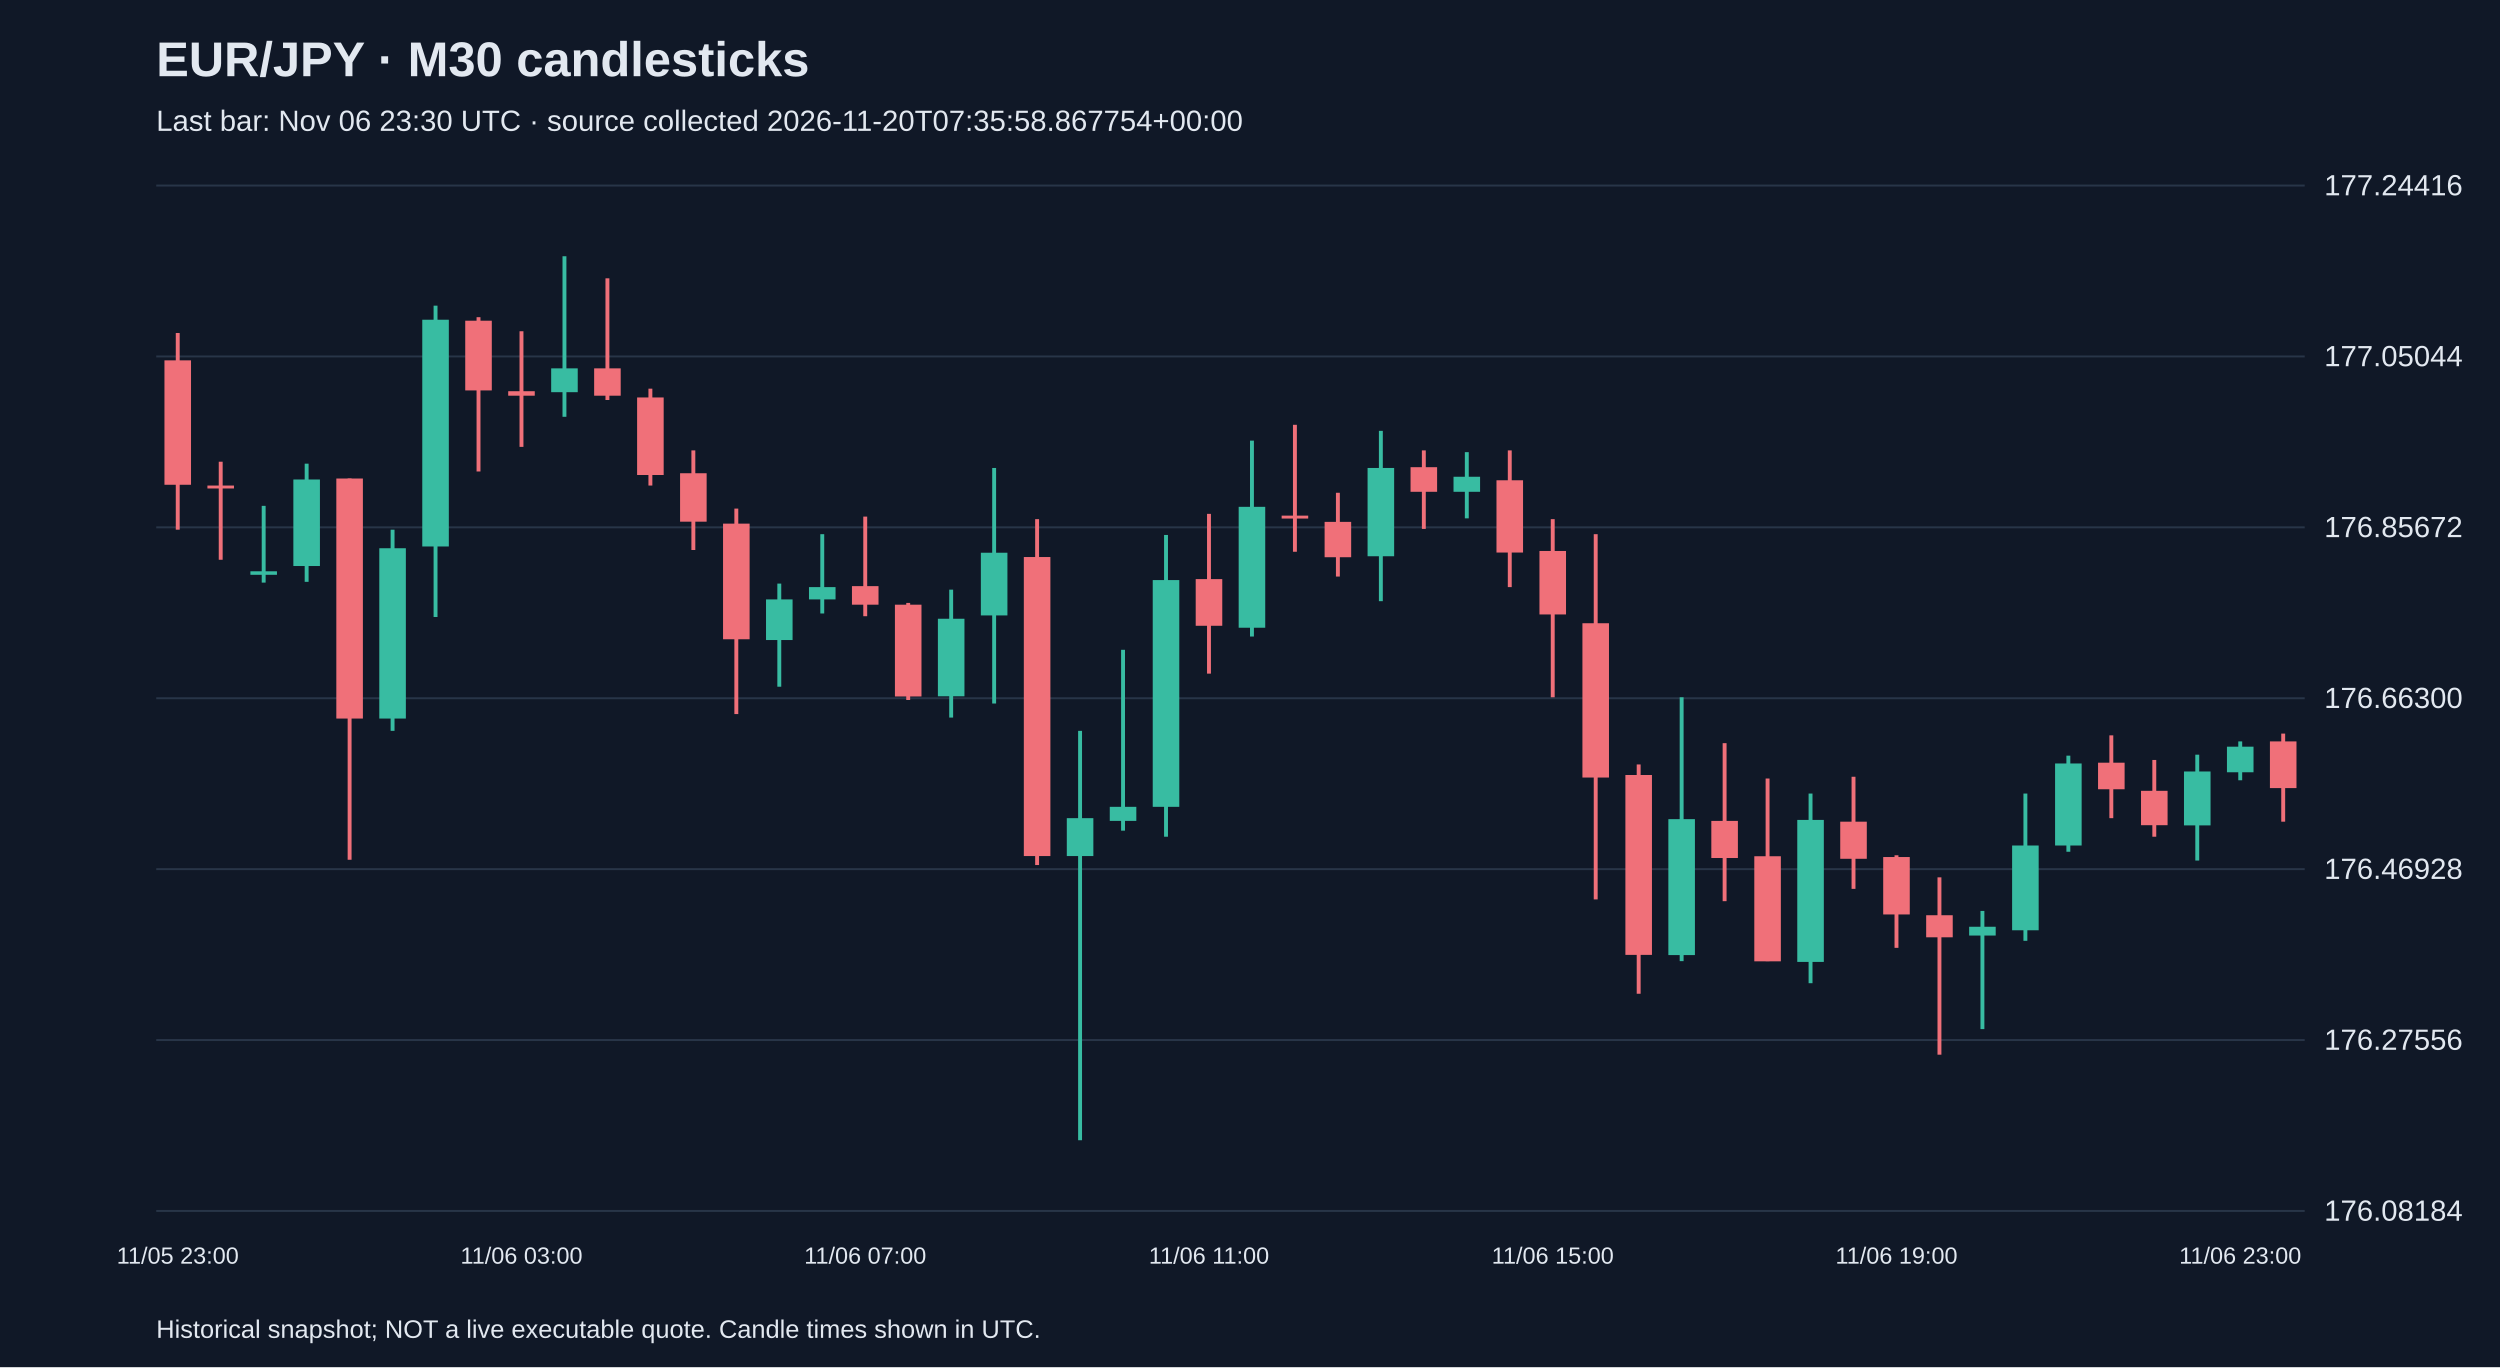
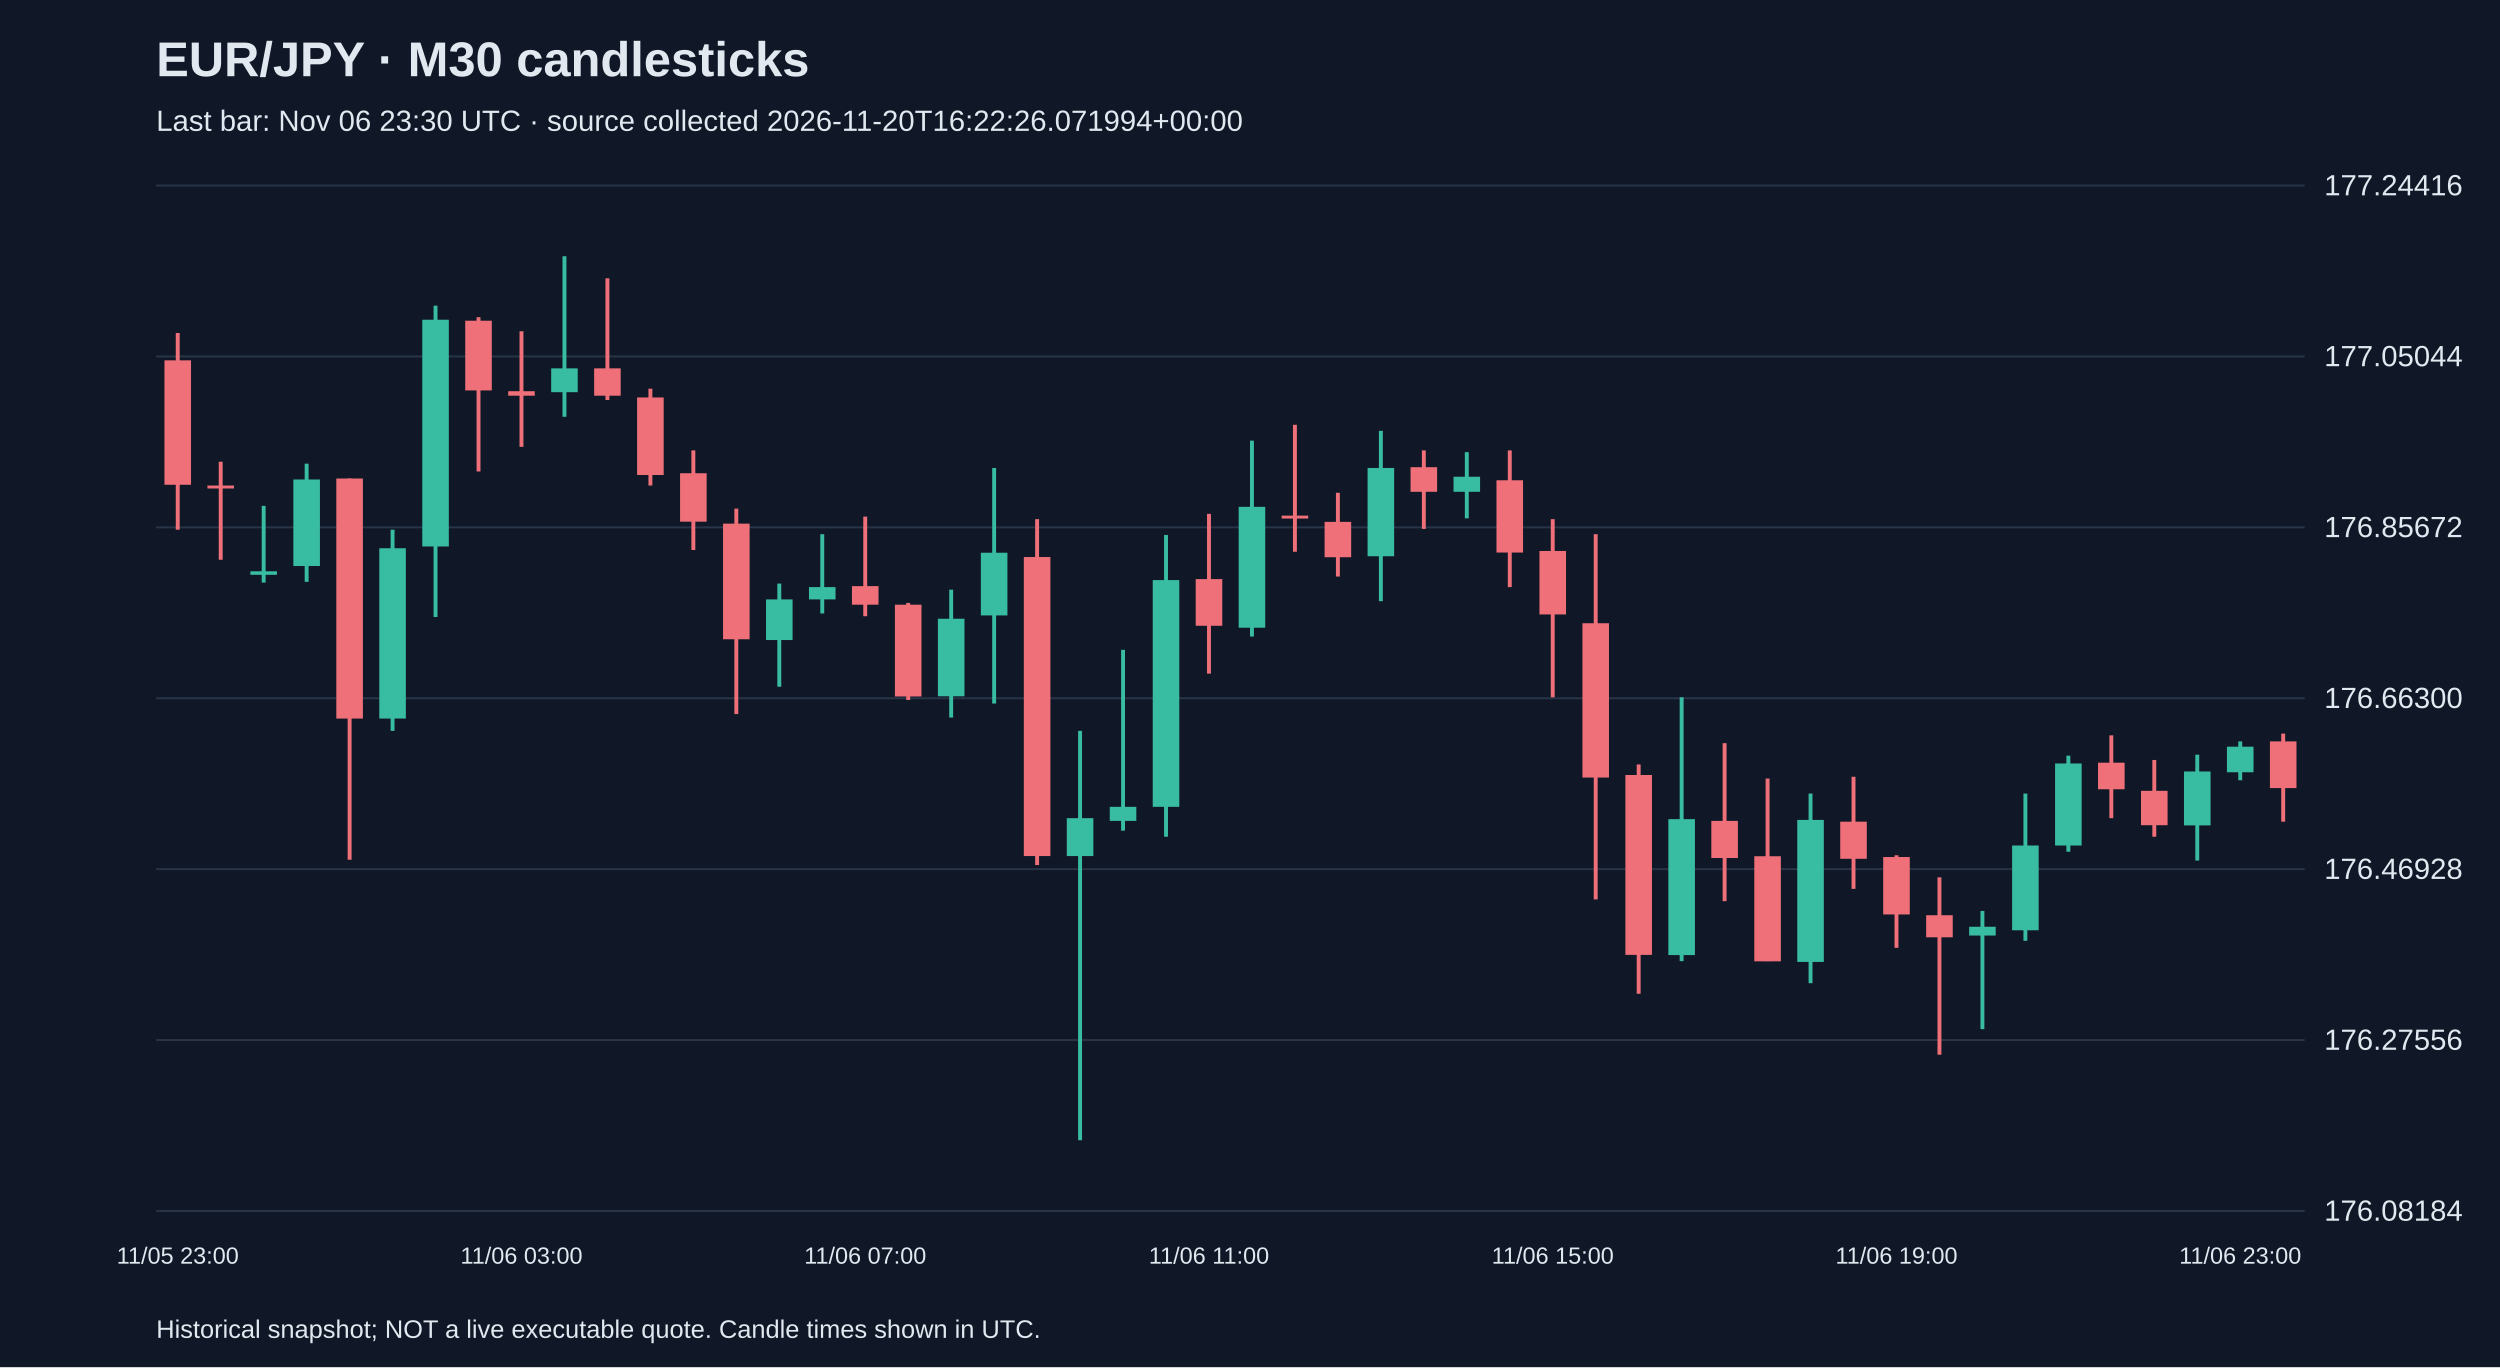
<svg xmlns="http://www.w3.org/2000/svg" viewBox="0 0 1280 700">
  <rect width="100%" height="100%" fill="#101827" />
  <style>text{font-family:Arial,sans-serif;fill:#e2e8f0}</style>
  <text x="80" y="39" font-size="25" font-weight="bold">EUR/JPY · M30 candlesticks</text>
-   <text x="80" y="67" font-size="15" fill="#a6b1c5">Last bar: Nov 06 23:30 UTC · source collected 2026-11-20T07:35:58.867754+00:00</text>
+   <text x="80" y="67" font-size="15" fill="#a6b1c5">Last bar: Nov 06 23:30 UTC · source collected 2026-11-20T16:22:26.071994+00:00</text>
  <line x1="80" y1="620.0" x2="1180" y2="620.0" stroke="#283548" />
  <text x="1190" y="625.0" font-size="15">176.08184</text>
  <line x1="80" y1="532.5" x2="1180" y2="532.5" stroke="#283548" />
  <text x="1190" y="537.5" font-size="15">176.27556</text>
  <line x1="80" y1="445.0" x2="1180" y2="445.0" stroke="#283548" />
  <text x="1190" y="450.0" font-size="15">176.46928</text>
  <line x1="80" y1="357.5" x2="1180" y2="357.5" stroke="#283548" />
  <text x="1190" y="362.5" font-size="15">176.66300</text>
  <line x1="80" y1="270.0" x2="1180" y2="270.0" stroke="#283548" />
  <text x="1190" y="275.0" font-size="15">176.85672</text>
  <line x1="80" y1="182.5" x2="1180" y2="182.5" stroke="#283548" />
  <text x="1190" y="187.5" font-size="15">177.05044</text>
  <line x1="80" y1="95.0" x2="1180" y2="95.0" stroke="#283548" />
  <text x="1190" y="100.0" font-size="15">177.24416</text>
  <line x1="91.0" y1="170.5" x2="91.0" y2="271.2" stroke="#f07079" stroke-width="2" />
  <rect x="84.2" y="184.5" width="13.6" height="63.7" fill="#f07079" />
  <text x="91.0" y="647" text-anchor="middle" font-size="12">11/05 23:00</text>
  <line x1="113.0" y1="236.4" x2="113.0" y2="286.6" stroke="#f07079" stroke-width="2" />
  <rect x="106.2" y="248.6" width="13.6" height="1.5" fill="#f07079" />
  <line x1="135.0" y1="259.0" x2="135.0" y2="298.3" stroke="#38bca2" stroke-width="2" />
  <rect x="128.2" y="292.5" width="13.6" height="1.8" fill="#38bca2" />
  <line x1="157.0" y1="237.4" x2="157.0" y2="297.9" stroke="#38bca2" stroke-width="2" />
  <rect x="150.2" y="245.5" width="13.6" height="44.3" fill="#38bca2" />
  <line x1="179.0" y1="245.0" x2="179.0" y2="440.2" stroke="#f07079" stroke-width="2" />
  <rect x="172.2" y="245.0" width="13.6" height="122.9" fill="#f07079" />
  <line x1="201.0" y1="271.2" x2="201.0" y2="374.2" stroke="#38bca2" stroke-width="2" />
  <rect x="194.2" y="280.7" width="13.6" height="87.2" fill="#38bca2" />
  <line x1="223.0" y1="156.5" x2="223.0" y2="315.9" stroke="#38bca2" stroke-width="2" />
  <rect x="216.2" y="163.7" width="13.6" height="116.1" fill="#38bca2" />
  <line x1="245.0" y1="162.4" x2="245.0" y2="241.4" stroke="#f07079" stroke-width="2" />
  <rect x="238.2" y="164.2" width="13.6" height="35.7" fill="#f07079" />
  <line x1="267.0" y1="169.6" x2="267.0" y2="228.8" stroke="#f07079" stroke-width="2" />
  <rect x="260.2" y="200.3" width="13.6" height="2.3" fill="#f07079" />
  <text x="267.0" y="647" text-anchor="middle" font-size="12">11/06 03:00</text>
  <line x1="289.0" y1="131.2" x2="289.0" y2="213.4" stroke="#38bca2" stroke-width="2" />
  <rect x="282.2" y="188.6" width="13.6" height="12.2" fill="#38bca2" />
  <line x1="311.0" y1="142.5" x2="311.0" y2="204.8" stroke="#f07079" stroke-width="2" />
  <rect x="304.2" y="188.6" width="13.6" height="14.0" fill="#f07079" />
  <line x1="333.0" y1="199.0" x2="333.0" y2="248.6" stroke="#f07079" stroke-width="2" />
  <rect x="326.2" y="203.5" width="13.6" height="39.7" fill="#f07079" />
  <line x1="355.0" y1="230.6" x2="355.0" y2="281.6" stroke="#f07079" stroke-width="2" />
  <rect x="348.2" y="242.3" width="13.6" height="24.8" fill="#f07079" />
  <line x1="377.0" y1="260.4" x2="377.0" y2="365.6" stroke="#f07079" stroke-width="2" />
  <rect x="370.2" y="268.1" width="13.6" height="59.2" fill="#f07079" />
  <line x1="399.0" y1="298.8" x2="399.0" y2="351.6" stroke="#38bca2" stroke-width="2" />
  <rect x="392.2" y="306.9" width="13.6" height="20.8" fill="#38bca2" />
  <line x1="421.0" y1="273.5" x2="421.0" y2="314.1" stroke="#38bca2" stroke-width="2" />
  <rect x="414.2" y="300.6" width="13.6" height="6.3" fill="#38bca2" />
  <line x1="443.0" y1="264.5" x2="443.0" y2="315.5" stroke="#f07079" stroke-width="2" />
  <rect x="436.2" y="300.1" width="13.6" height="9.5" fill="#f07079" />
  <text x="443.0" y="647" text-anchor="middle" font-size="12">11/06 07:00</text>
  <line x1="465.0" y1="308.7" x2="465.0" y2="358.4" stroke="#f07079" stroke-width="2" />
  <rect x="458.2" y="309.6" width="13.6" height="47.0" fill="#f07079" />
  <line x1="487.0" y1="301.9" x2="487.0" y2="367.4" stroke="#38bca2" stroke-width="2" />
  <rect x="480.2" y="316.8" width="13.6" height="39.7" fill="#38bca2" />
  <line x1="509.0" y1="239.6" x2="509.0" y2="360.2" stroke="#38bca2" stroke-width="2" />
  <rect x="502.2" y="283.0" width="13.6" height="32.1" fill="#38bca2" />
  <line x1="531.0" y1="265.8" x2="531.0" y2="442.9" stroke="#f07079" stroke-width="2" />
  <rect x="524.2" y="285.2" width="13.6" height="153.1" fill="#f07079" />
  <line x1="553.0" y1="374.2" x2="553.0" y2="583.8" stroke="#38bca2" stroke-width="2" />
  <rect x="546.2" y="418.9" width="13.6" height="19.4" fill="#38bca2" />
  <line x1="575.0" y1="332.7" x2="575.0" y2="425.3" stroke="#38bca2" stroke-width="2" />
  <rect x="568.2" y="413.1" width="13.6" height="7.2" fill="#38bca2" />
  <line x1="597.0" y1="273.9" x2="597.0" y2="428.4" stroke="#38bca2" stroke-width="2" />
  <rect x="590.2" y="297.0" width="13.6" height="116.1" fill="#38bca2" />
  <line x1="619.0" y1="263.1" x2="619.0" y2="344.9" stroke="#f07079" stroke-width="2" />
  <rect x="612.2" y="296.5" width="13.6" height="23.9" fill="#f07079" />
  <text x="619.0" y="647" text-anchor="middle" font-size="12">11/06 11:00</text>
  <line x1="641.0" y1="225.6" x2="641.0" y2="325.9" stroke="#38bca2" stroke-width="2" />
  <rect x="634.2" y="259.5" width="13.6" height="61.9" fill="#38bca2" />
  <line x1="663.0" y1="217.5" x2="663.0" y2="282.5" stroke="#f07079" stroke-width="2" />
  <rect x="656.2" y="264.0" width="13.6" height="1.5" fill="#f07079" />
  <line x1="685.0" y1="252.3" x2="685.0" y2="295.2" stroke="#f07079" stroke-width="2" />
  <rect x="678.2" y="267.2" width="13.6" height="18.1" fill="#f07079" />
  <line x1="707.0" y1="220.6" x2="707.0" y2="307.8" stroke="#38bca2" stroke-width="2" />
  <rect x="700.2" y="239.6" width="13.6" height="45.2" fill="#38bca2" />
  <line x1="729.0" y1="230.6" x2="729.0" y2="270.8" stroke="#f07079" stroke-width="2" />
  <rect x="722.2" y="239.2" width="13.6" height="12.6" fill="#f07079" />
  <line x1="751.0" y1="231.5" x2="751.0" y2="265.4" stroke="#38bca2" stroke-width="2" />
  <rect x="744.2" y="244.1" width="13.6" height="7.7" fill="#38bca2" />
  <line x1="773.0" y1="230.6" x2="773.0" y2="300.6" stroke="#f07079" stroke-width="2" />
  <rect x="766.2" y="245.9" width="13.6" height="37.0" fill="#f07079" />
  <line x1="795.0" y1="265.8" x2="795.0" y2="357.0" stroke="#f07079" stroke-width="2" />
  <rect x="788.2" y="282.1" width="13.6" height="32.5" fill="#f07079" />
  <text x="795.0" y="647" text-anchor="middle" font-size="12">11/06 15:00</text>
  <line x1="817.0" y1="273.5" x2="817.0" y2="460.5" stroke="#f07079" stroke-width="2" />
  <rect x="810.2" y="319.1" width="13.6" height="79.0" fill="#f07079" />
  <line x1="839.0" y1="391.4" x2="839.0" y2="508.8" stroke="#f07079" stroke-width="2" />
  <rect x="832.2" y="396.8" width="13.6" height="92.1" fill="#f07079" />
  <line x1="861.0" y1="357.0" x2="861.0" y2="492.1" stroke="#38bca2" stroke-width="2" />
  <rect x="854.2" y="419.4" width="13.6" height="69.6" fill="#38bca2" />
  <line x1="883.0" y1="380.5" x2="883.0" y2="461.4" stroke="#f07079" stroke-width="2" />
  <rect x="876.2" y="420.3" width="13.6" height="19.0" fill="#f07079" />
  <line x1="905.0" y1="398.6" x2="905.0" y2="492.1" stroke="#f07079" stroke-width="2" />
  <rect x="898.2" y="438.4" width="13.6" height="53.8" fill="#f07079" />
  <line x1="927.0" y1="406.3" x2="927.0" y2="503.4" stroke="#38bca2" stroke-width="2" />
  <rect x="920.2" y="419.8" width="13.6" height="72.7" fill="#38bca2" />
  <line x1="949.0" y1="397.7" x2="949.0" y2="455.1" stroke="#f07079" stroke-width="2" />
  <rect x="942.2" y="420.7" width="13.6" height="19.0" fill="#f07079" />
  <line x1="971.0" y1="437.9" x2="971.0" y2="485.3" stroke="#f07079" stroke-width="2" />
  <rect x="964.2" y="438.8" width="13.6" height="29.4" fill="#f07079" />
  <text x="971.0" y="647" text-anchor="middle" font-size="12">11/06 19:00</text>
  <line x1="993.0" y1="449.2" x2="993.0" y2="540.0" stroke="#f07079" stroke-width="2" />
  <rect x="986.2" y="468.6" width="13.6" height="11.3" fill="#f07079" />
  <line x1="1015.0" y1="466.4" x2="1015.0" y2="526.9" stroke="#38bca2" stroke-width="2" />
  <rect x="1008.2" y="474.5" width="13.6" height="4.5" fill="#38bca2" />
  <line x1="1037.0" y1="406.3" x2="1037.0" y2="481.7" stroke="#38bca2" stroke-width="2" />
  <rect x="1030.2" y="432.9" width="13.6" height="43.4" fill="#38bca2" />
  <line x1="1059.0" y1="386.9" x2="1059.0" y2="436.1" stroke="#38bca2" stroke-width="2" />
  <rect x="1052.2" y="390.9" width="13.6" height="42.0" fill="#38bca2" />
  <line x1="1081.0" y1="376.5" x2="1081.0" y2="418.9" stroke="#f07079" stroke-width="2" />
  <rect x="1074.2" y="390.5" width="13.6" height="13.6" fill="#f07079" />
  <line x1="1103.0" y1="389.1" x2="1103.0" y2="428.4" stroke="#f07079" stroke-width="2" />
  <rect x="1096.2" y="404.9" width="13.6" height="17.6" fill="#f07079" />
  <line x1="1125.0" y1="386.4" x2="1125.0" y2="440.6" stroke="#38bca2" stroke-width="2" />
  <rect x="1118.2" y="395.0" width="13.6" height="27.6" fill="#38bca2" />
  <line x1="1147.0" y1="379.6" x2="1147.0" y2="399.5" stroke="#38bca2" stroke-width="2" />
  <rect x="1140.2" y="382.3" width="13.6" height="13.1" fill="#38bca2" />
  <text x="1147.0" y="647" text-anchor="middle" font-size="12">11/06 23:00</text>
  <line x1="1169.0" y1="375.6" x2="1169.0" y2="420.7" stroke="#f07079" stroke-width="2" />
  <rect x="1162.2" y="379.6" width="13.6" height="23.9" fill="#f07079" />
  <text x="80" y="685" font-size="13">Historical snapshot; NOT a live executable quote. Candle times shown in UTC.</text>
</svg>
